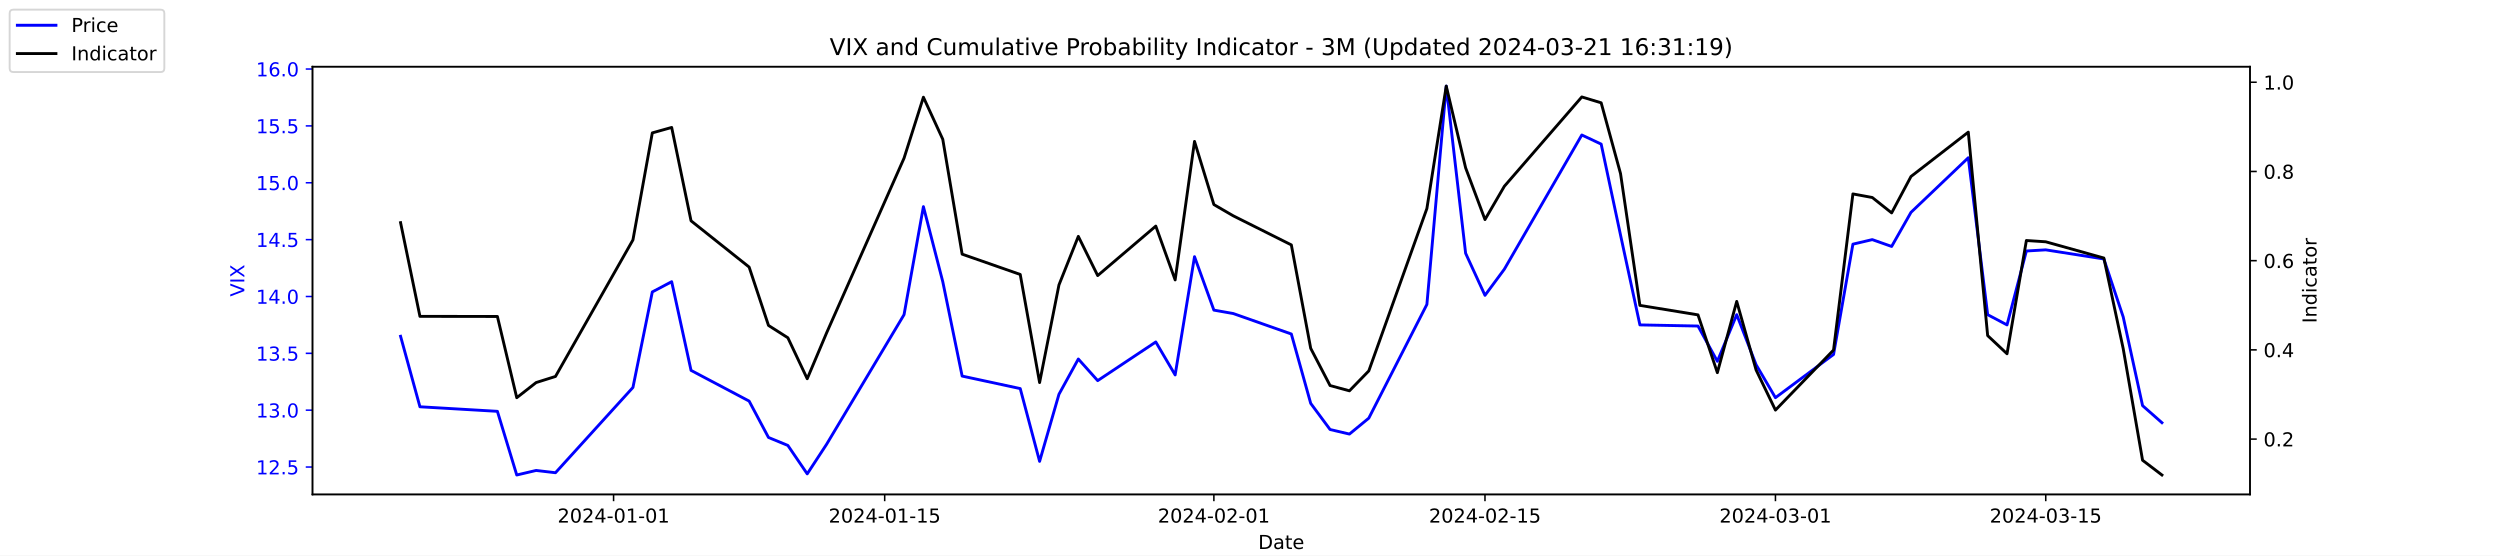
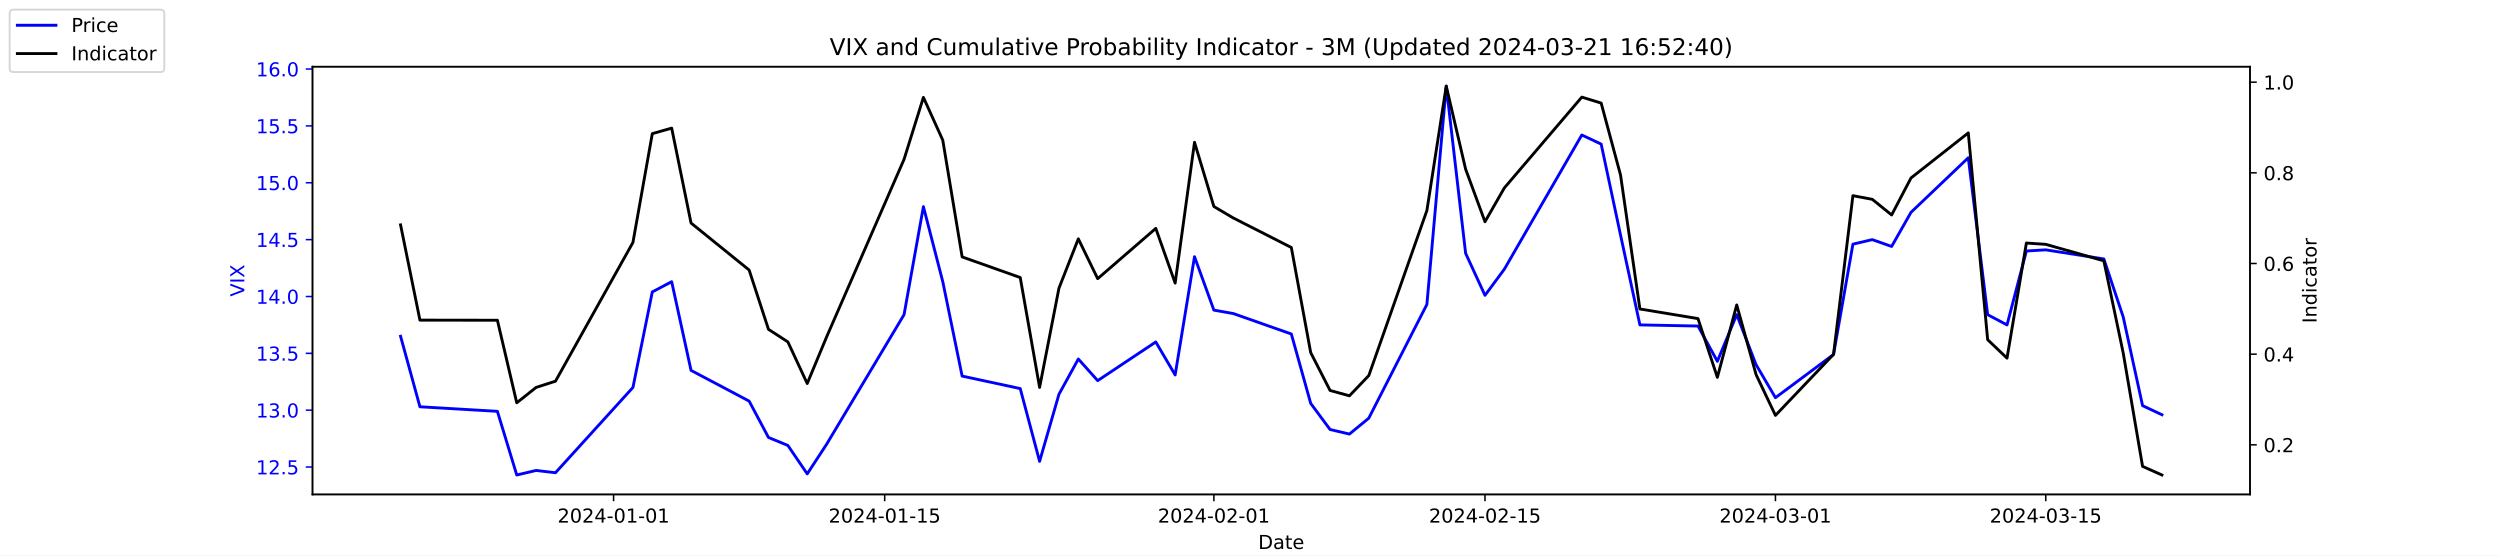
<svg xmlns="http://www.w3.org/2000/svg" xmlns:xlink="http://www.w3.org/1999/xlink" width="1296pt" height="288pt" viewBox="0 0 1296 288" version="1.1">
  <defs>
    <style type="text/css">*{stroke-linejoin: round; stroke-linecap: butt}</style>
  </defs>
  <g id="figure_1">
    <g id="patch_1">
      <path d="M 0 288  L 1296 288  L 1296 0  L 0 0  z " style="fill: #ffffff" />
    </g>
    <g id="axes_1">
      <g id="patch_2">
        <path d="M 162 256.32  L 1166.4 256.32  L 1166.4 34.56  L 162 34.56  z " style="fill: #ffffff" />
      </g>
      <g id="matplotlib.axis_1">
        <g id="xtick_1">
          <g id="line2d_1">
            <defs>
-               <path id="mbb0722abc1" d="M 0 0  L 0 3.5  " style="stroke: #000000; stroke-width: 0.8" />
+               <path id="m3b3e4a42e8" d="M 0 0  L 0 3.5  " style="stroke: #000000; stroke-width: 0.8" />
            </defs>
            <g>
-               <use xlink:href="#mbb0722abc1" x="318.079" y="256.32" style="stroke: #000000; stroke-width: 0.8" />
+               <use xlink:href="#m3b3e4a42e8" x="318.079" y="256.32" style="stroke: #000000; stroke-width: 0.8" />
            </g>
          </g>
          <g id="text_1">
            <g transform="translate(289.0209 270.9184) scale(0.1 -0.1)">
              <defs>
                <path id="DejaVuSans-32" d="M 1228 531  L 3431 531  L 3431 0  L 469 0  L 469 531  Q 828 903 1448 1529  Q 2069 2156 2228 2338  Q 2531 2678 2651 2914  Q 2772 3150 2772 3378  Q 2772 3750 2511 3984  Q 2250 4219 1831 4219  Q 1534 4219 1204 4116  Q 875 4013 500 3803  L 500 4441  Q 881 4594 1212 4672  Q 1544 4750 1819 4750  Q 2544 4750 2975 4387  Q 3406 4025 3406 3419  Q 3406 3131 3298 2873  Q 3191 2616 2906 2266  Q 2828 2175 2409 1742  Q 1991 1309 1228 531  z " transform="scale(0.015625)" />
                <path id="DejaVuSans-30" d="M 2034 4250  Q 1547 4250 1301 3770  Q 1056 3291 1056 2328  Q 1056 1369 1301 889  Q 1547 409 2034 409  Q 2525 409 2770 889  Q 3016 1369 3016 2328  Q 3016 3291 2770 3770  Q 2525 4250 2034 4250  z M 2034 4750  Q 2819 4750 3233 4129  Q 3647 3509 3647 2328  Q 3647 1150 3233 529  Q 2819 -91 2034 -91  Q 1250 -91 836 529  Q 422 1150 422 2328  Q 422 3509 836 4129  Q 1250 4750 2034 4750  z " transform="scale(0.015625)" />
                <path id="DejaVuSans-34" d="M 2419 4116  L 825 1625  L 2419 1625  L 2419 4116  z M 2253 4666  L 3047 4666  L 3047 1625  L 3713 1625  L 3713 1100  L 3047 1100  L 3047 0  L 2419 0  L 2419 1100  L 313 1100  L 313 1709  L 2253 4666  z " transform="scale(0.015625)" />
                <path id="DejaVuSans-2d" d="M 313 2009  L 1997 2009  L 1997 1497  L 313 1497  L 313 2009  z " transform="scale(0.015625)" />
                <path id="DejaVuSans-31" d="M 794 531  L 1825 531  L 1825 4091  L 703 3866  L 703 4441  L 1819 4666  L 2450 4666  L 2450 531  L 3481 531  L 3481 0  L 794 0  L 794 531  z " transform="scale(0.015625)" />
              </defs>
              <use xlink:href="#DejaVuSans-32" />
              <use xlink:href="#DejaVuSans-30" x="63.623" />
              <use xlink:href="#DejaVuSans-32" x="127.246" />
              <use xlink:href="#DejaVuSans-34" x="190.869" />
              <use xlink:href="#DejaVuSans-2d" x="254.492" />
              <use xlink:href="#DejaVuSans-30" x="290.576" />
              <use xlink:href="#DejaVuSans-31" x="354.199" />
              <use xlink:href="#DejaVuSans-2d" x="417.822" />
              <use xlink:href="#DejaVuSans-30" x="453.906" />
              <use xlink:href="#DejaVuSans-31" x="517.529" />
            </g>
          </g>
        </g>
        <g id="xtick_2">
          <g id="line2d_2">
            <g>
-               <use xlink:href="#mbb0722abc1" x="458.619" y="256.32" style="stroke: #000000; stroke-width: 0.8" />
+               <use xlink:href="#m3b3e4a42e8" x="458.619" y="256.32" style="stroke: #000000; stroke-width: 0.8" />
            </g>
          </g>
          <g id="text_2">
            <g transform="translate(429.5608 270.9184) scale(0.1 -0.1)">
              <defs>
                <path id="DejaVuSans-35" d="M 691 4666  L 3169 4666  L 3169 4134  L 1269 4134  L 1269 2991  Q 1406 3038 1543 3061  Q 1681 3084 1819 3084  Q 2600 3084 3056 2656  Q 3513 2228 3513 1497  Q 3513 744 3044 326  Q 2575 -91 1722 -91  Q 1428 -91 1123 -41  Q 819 9 494 109  L 494 744  Q 775 591 1075 516  Q 1375 441 1709 441  Q 2250 441 2565 725  Q 2881 1009 2881 1497  Q 2881 1984 2565 2268  Q 2250 2553 1709 2553  Q 1456 2553 1204 2497  Q 953 2441 691 2322  L 691 4666  z " transform="scale(0.015625)" />
              </defs>
              <use xlink:href="#DejaVuSans-32" />
              <use xlink:href="#DejaVuSans-30" x="63.623" />
              <use xlink:href="#DejaVuSans-32" x="127.246" />
              <use xlink:href="#DejaVuSans-34" x="190.869" />
              <use xlink:href="#DejaVuSans-2d" x="254.492" />
              <use xlink:href="#DejaVuSans-30" x="290.576" />
              <use xlink:href="#DejaVuSans-31" x="354.199" />
              <use xlink:href="#DejaVuSans-2d" x="417.822" />
              <use xlink:href="#DejaVuSans-31" x="453.906" />
              <use xlink:href="#DejaVuSans-35" x="517.529" />
            </g>
          </g>
        </g>
        <g id="xtick_3">
          <g id="line2d_3">
            <g>
-               <use xlink:href="#mbb0722abc1" x="629.274" y="256.32" style="stroke: #000000; stroke-width: 0.8" />
+               <use xlink:href="#m3b3e4a42e8" x="629.274" y="256.32" style="stroke: #000000; stroke-width: 0.8" />
            </g>
          </g>
          <g id="text_3">
            <g transform="translate(600.2164 270.9184) scale(0.1 -0.1)">
              <use xlink:href="#DejaVuSans-32" />
              <use xlink:href="#DejaVuSans-30" x="63.623" />
              <use xlink:href="#DejaVuSans-32" x="127.246" />
              <use xlink:href="#DejaVuSans-34" x="190.869" />
              <use xlink:href="#DejaVuSans-2d" x="254.492" />
              <use xlink:href="#DejaVuSans-30" x="290.576" />
              <use xlink:href="#DejaVuSans-32" x="354.199" />
              <use xlink:href="#DejaVuSans-2d" x="417.822" />
              <use xlink:href="#DejaVuSans-30" x="453.906" />
              <use xlink:href="#DejaVuSans-31" x="517.529" />
            </g>
          </g>
        </g>
        <g id="xtick_4">
          <g id="line2d_4">
            <g>
-               <use xlink:href="#mbb0722abc1" x="769.814" y="256.32" style="stroke: #000000; stroke-width: 0.8" />
+               <use xlink:href="#m3b3e4a42e8" x="769.814" y="256.32" style="stroke: #000000; stroke-width: 0.8" />
            </g>
          </g>
          <g id="text_4">
            <g transform="translate(740.7562 270.9184) scale(0.1 -0.1)">
              <use xlink:href="#DejaVuSans-32" />
              <use xlink:href="#DejaVuSans-30" x="63.623" />
              <use xlink:href="#DejaVuSans-32" x="127.246" />
              <use xlink:href="#DejaVuSans-34" x="190.869" />
              <use xlink:href="#DejaVuSans-2d" x="254.492" />
              <use xlink:href="#DejaVuSans-30" x="290.576" />
              <use xlink:href="#DejaVuSans-32" x="354.199" />
              <use xlink:href="#DejaVuSans-2d" x="417.822" />
              <use xlink:href="#DejaVuSans-31" x="453.906" />
              <use xlink:href="#DejaVuSans-35" x="517.529" />
            </g>
          </g>
        </g>
        <g id="xtick_5">
          <g id="line2d_5">
            <g>
-               <use xlink:href="#mbb0722abc1" x="920.392" y="256.32" style="stroke: #000000; stroke-width: 0.8" />
+               <use xlink:href="#m3b3e4a42e8" x="920.392" y="256.32" style="stroke: #000000; stroke-width: 0.8" />
            </g>
          </g>
          <g id="text_5">
            <g transform="translate(891.3347 270.9184) scale(0.1 -0.1)">
              <defs>
                <path id="DejaVuSans-33" d="M 2597 2516  Q 3050 2419 3304 2112  Q 3559 1806 3559 1356  Q 3559 666 3084 287  Q 2609 -91 1734 -91  Q 1441 -91 1130 -33  Q 819 25 488 141  L 488 750  Q 750 597 1062 519  Q 1375 441 1716 441  Q 2309 441 2620 675  Q 2931 909 2931 1356  Q 2931 1769 2642 2001  Q 2353 2234 1838 2234  L 1294 2234  L 1294 2753  L 1863 2753  Q 2328 2753 2575 2939  Q 2822 3125 2822 3475  Q 2822 3834 2567 4026  Q 2313 4219 1838 4219  Q 1578 4219 1281 4162  Q 984 4106 628 3988  L 628 4550  Q 988 4650 1302 4700  Q 1616 4750 1894 4750  Q 2613 4750 3031 4423  Q 3450 4097 3450 3541  Q 3450 3153 3228 2886  Q 3006 2619 2597 2516  z " transform="scale(0.015625)" />
              </defs>
              <use xlink:href="#DejaVuSans-32" />
              <use xlink:href="#DejaVuSans-30" x="63.623" />
              <use xlink:href="#DejaVuSans-32" x="127.246" />
              <use xlink:href="#DejaVuSans-34" x="190.869" />
              <use xlink:href="#DejaVuSans-2d" x="254.492" />
              <use xlink:href="#DejaVuSans-30" x="290.576" />
              <use xlink:href="#DejaVuSans-33" x="354.199" />
              <use xlink:href="#DejaVuSans-2d" x="417.822" />
              <use xlink:href="#DejaVuSans-30" x="453.906" />
              <use xlink:href="#DejaVuSans-31" x="517.529" />
            </g>
          </g>
        </g>
        <g id="xtick_6">
          <g id="line2d_6">
            <g>
-               <use xlink:href="#mbb0722abc1" x="1060.514" y="256.32" style="stroke: #000000; stroke-width: 0.8" />
+               <use xlink:href="#m3b3e4a42e8" x="1060.514" y="256.32" style="stroke: #000000; stroke-width: 0.8" />
            </g>
          </g>
          <g id="text_6">
            <g transform="translate(1031.456 270.9184) scale(0.1 -0.1)">
              <use xlink:href="#DejaVuSans-32" />
              <use xlink:href="#DejaVuSans-30" x="63.623" />
              <use xlink:href="#DejaVuSans-32" x="127.246" />
              <use xlink:href="#DejaVuSans-34" x="190.869" />
              <use xlink:href="#DejaVuSans-2d" x="254.492" />
              <use xlink:href="#DejaVuSans-30" x="290.576" />
              <use xlink:href="#DejaVuSans-33" x="354.199" />
              <use xlink:href="#DejaVuSans-2d" x="417.822" />
              <use xlink:href="#DejaVuSans-31" x="453.906" />
              <use xlink:href="#DejaVuSans-35" x="517.529" />
            </g>
          </g>
        </g>
        <g id="text_7">
          <g transform="translate(652.2492 284.5966) scale(0.1 -0.1)">
            <defs>
              <path id="DejaVuSans-44" d="M 1259 4147  L 1259 519  L 2022 519  Q 2988 519 3436 956  Q 3884 1394 3884 2338  Q 3884 3275 3436 3711  Q 2988 4147 2022 4147  L 1259 4147  z M 628 4666  L 1925 4666  Q 3281 4666 3915 4102  Q 4550 3538 4550 2338  Q 4550 1131 3912 565  Q 3275 0 1925 0  L 628 0  L 628 4666  z " transform="scale(0.015625)" />
              <path id="DejaVuSans-61" d="M 2194 1759  Q 1497 1759 1228 1600  Q 959 1441 959 1056  Q 959 750 1161 570  Q 1363 391 1709 391  Q 2188 391 2477 730  Q 2766 1069 2766 1631  L 2766 1759  L 2194 1759  z M 3341 1997  L 3341 0  L 2766 0  L 2766 531  Q 2569 213 2275 61  Q 1981 -91 1556 -91  Q 1019 -91 701 211  Q 384 513 384 1019  Q 384 1609 779 1909  Q 1175 2209 1959 2209  L 2766 2209  L 2766 2266  Q 2766 2663 2505 2880  Q 2244 3097 1772 3097  Q 1472 3097 1187 3025  Q 903 2953 641 2809  L 641 3341  Q 956 3463 1253 3523  Q 1550 3584 1831 3584  Q 2591 3584 2966 3190  Q 3341 2797 3341 1997  z " transform="scale(0.015625)" />
              <path id="DejaVuSans-74" d="M 1172 4494  L 1172 3500  L 2356 3500  L 2356 3053  L 1172 3053  L 1172 1153  Q 1172 725 1289 603  Q 1406 481 1766 481  L 2356 481  L 2356 0  L 1766 0  Q 1100 0 847 248  Q 594 497 594 1153  L 594 3053  L 172 3053  L 172 3500  L 594 3500  L 594 4494  L 1172 4494  z " transform="scale(0.015625)" />
              <path id="DejaVuSans-65" d="M 3597 1894  L 3597 1613  L 953 1613  Q 991 1019 1311 708  Q 1631 397 2203 397  Q 2534 397 2845 478  Q 3156 559 3463 722  L 3463 178  Q 3153 47 2828 -22  Q 2503 -91 2169 -91  Q 1331 -91 842 396  Q 353 884 353 1716  Q 353 2575 817 3079  Q 1281 3584 2069 3584  Q 2775 3584 3186 3129  Q 3597 2675 3597 1894  z M 3022 2063  Q 3016 2534 2758 2815  Q 2500 3097 2075 3097  Q 1594 3097 1305 2825  Q 1016 2553 972 2059  L 3022 2063  z " transform="scale(0.015625)" />
            </defs>
            <use xlink:href="#DejaVuSans-44" />
            <use xlink:href="#DejaVuSans-61" x="77.002" />
            <use xlink:href="#DejaVuSans-74" x="138.281" />
            <use xlink:href="#DejaVuSans-65" x="177.49" />
          </g>
        </g>
      </g>
      <g id="matplotlib.axis_2">
        <g id="ytick_1">
          <g id="line2d_7">
            <defs>
-               <path id="m24c7645949" d="M 0 0  L -3.5 0  " style="stroke: #0000ff; stroke-width: 0.8" />
+               <path id="m240616288a" d="M 0 0  L -3.5 0  " style="stroke: #0000ff; stroke-width: 0.8" />
            </defs>
            <g>
-               <use xlink:href="#m24c7645949" x="162" y="242.114" style="fill: #0000ff; stroke: #0000ff; stroke-width: 0.8" />
+               <use xlink:href="#m240616288a" x="162" y="242.114" style="fill: #0000ff; stroke: #0000ff; stroke-width: 0.8" />
            </g>
          </g>
          <g id="text_8">
            <g style="fill: #0000ff" transform="translate(132.7344 245.9129) scale(0.1 -0.1)">
              <defs>
                <path id="DejaVuSans-2e" d="M 684 794  L 1344 794  L 1344 0  L 684 0  L 684 794  z " transform="scale(0.015625)" />
              </defs>
              <use xlink:href="#DejaVuSans-31" />
              <use xlink:href="#DejaVuSans-32" x="63.623" />
              <use xlink:href="#DejaVuSans-2e" x="127.246" />
              <use xlink:href="#DejaVuSans-35" x="159.033" />
            </g>
          </g>
        </g>
        <g id="ytick_2">
          <g id="line2d_8">
            <g>
-               <use xlink:href="#m24c7645949" x="162" y="212.64" style="fill: #0000ff; stroke: #0000ff; stroke-width: 0.8" />
+               <use xlink:href="#m240616288a" x="162" y="212.64" style="fill: #0000ff; stroke: #0000ff; stroke-width: 0.8" />
            </g>
          </g>
          <g id="text_9">
            <g style="fill: #0000ff" transform="translate(132.7344 216.4392) scale(0.1 -0.1)">
              <use xlink:href="#DejaVuSans-31" />
              <use xlink:href="#DejaVuSans-33" x="63.623" />
              <use xlink:href="#DejaVuSans-2e" x="127.246" />
              <use xlink:href="#DejaVuSans-30" x="159.033" />
            </g>
          </g>
        </g>
        <g id="ytick_3">
          <g id="line2d_9">
            <g>
-               <use xlink:href="#m24c7645949" x="162" y="183.166" style="fill: #0000ff; stroke: #0000ff; stroke-width: 0.8" />
+               <use xlink:href="#m240616288a" x="162" y="183.166" style="fill: #0000ff; stroke: #0000ff; stroke-width: 0.8" />
            </g>
          </g>
          <g id="text_10">
            <g style="fill: #0000ff" transform="translate(132.7344 186.9656) scale(0.1 -0.1)">
              <use xlink:href="#DejaVuSans-31" />
              <use xlink:href="#DejaVuSans-33" x="63.623" />
              <use xlink:href="#DejaVuSans-2e" x="127.246" />
              <use xlink:href="#DejaVuSans-35" x="159.033" />
            </g>
          </g>
        </g>
        <g id="ytick_4">
          <g id="line2d_10">
            <g>
-               <use xlink:href="#m24c7645949" x="162" y="153.693" style="fill: #0000ff; stroke: #0000ff; stroke-width: 0.8" />
+               <use xlink:href="#m240616288a" x="162" y="153.693" style="fill: #0000ff; stroke: #0000ff; stroke-width: 0.8" />
            </g>
          </g>
          <g id="text_11">
            <g style="fill: #0000ff" transform="translate(132.7344 157.4919) scale(0.1 -0.1)">
              <use xlink:href="#DejaVuSans-31" />
              <use xlink:href="#DejaVuSans-34" x="63.623" />
              <use xlink:href="#DejaVuSans-2e" x="127.246" />
              <use xlink:href="#DejaVuSans-30" x="159.033" />
            </g>
          </g>
        </g>
        <g id="ytick_5">
          <g id="line2d_11">
            <g>
-               <use xlink:href="#m24c7645949" x="162" y="124.219" style="fill: #0000ff; stroke: #0000ff; stroke-width: 0.8" />
+               <use xlink:href="#m240616288a" x="162" y="124.219" style="fill: #0000ff; stroke: #0000ff; stroke-width: 0.8" />
            </g>
          </g>
          <g id="text_12">
            <g style="fill: #0000ff" transform="translate(132.7344 128.0182) scale(0.1 -0.1)">
              <use xlink:href="#DejaVuSans-31" />
              <use xlink:href="#DejaVuSans-34" x="63.623" />
              <use xlink:href="#DejaVuSans-2e" x="127.246" />
              <use xlink:href="#DejaVuSans-35" x="159.033" />
            </g>
          </g>
        </g>
        <g id="ytick_6">
          <g id="line2d_12">
            <g>
-               <use xlink:href="#m24c7645949" x="162" y="94.745" style="fill: #0000ff; stroke: #0000ff; stroke-width: 0.8" />
+               <use xlink:href="#m240616288a" x="162" y="94.745" style="fill: #0000ff; stroke: #0000ff; stroke-width: 0.8" />
            </g>
          </g>
          <g id="text_13">
            <g style="fill: #0000ff" transform="translate(132.7344 98.5445) scale(0.1 -0.1)">
              <use xlink:href="#DejaVuSans-31" />
              <use xlink:href="#DejaVuSans-35" x="63.623" />
              <use xlink:href="#DejaVuSans-2e" x="127.246" />
              <use xlink:href="#DejaVuSans-30" x="159.033" />
            </g>
          </g>
        </g>
        <g id="ytick_7">
          <g id="line2d_13">
            <g>
-               <use xlink:href="#m24c7645949" x="162" y="65.272" style="fill: #0000ff; stroke: #0000ff; stroke-width: 0.8" />
+               <use xlink:href="#m240616288a" x="162" y="65.272" style="fill: #0000ff; stroke: #0000ff; stroke-width: 0.8" />
            </g>
          </g>
          <g id="text_14">
            <g style="fill: #0000ff" transform="translate(132.7344 69.07082) scale(0.1 -0.1)">
              <use xlink:href="#DejaVuSans-31" />
              <use xlink:href="#DejaVuSans-35" x="63.623" />
              <use xlink:href="#DejaVuSans-2e" x="127.246" />
              <use xlink:href="#DejaVuSans-35" x="159.033" />
            </g>
          </g>
        </g>
        <g id="ytick_8">
          <g id="line2d_14">
            <g>
-               <use xlink:href="#m24c7645949" x="162" y="35.798" style="fill: #0000ff; stroke: #0000ff; stroke-width: 0.8" />
+               <use xlink:href="#m240616288a" x="162" y="35.798" style="fill: #0000ff; stroke: #0000ff; stroke-width: 0.8" />
            </g>
          </g>
          <g id="text_15">
            <g style="fill: #0000ff" transform="translate(132.7344 39.59714) scale(0.1 -0.1)">
              <defs>
                <path id="DejaVuSans-36" d="M 2113 2584  Q 1688 2584 1439 2293  Q 1191 2003 1191 1497  Q 1191 994 1439 701  Q 1688 409 2113 409  Q 2538 409 2786 701  Q 3034 994 3034 1497  Q 3034 2003 2786 2293  Q 2538 2584 2113 2584  z M 3366 4563  L 3366 3988  Q 3128 4100 2886 4159  Q 2644 4219 2406 4219  Q 1781 4219 1451 3797  Q 1122 3375 1075 2522  Q 1259 2794 1537 2939  Q 1816 3084 2150 3084  Q 2853 3084 3261 2657  Q 3669 2231 3669 1497  Q 3669 778 3244 343  Q 2819 -91 2113 -91  Q 1303 -91 875 529  Q 447 1150 447 2328  Q 447 3434 972 4092  Q 1497 4750 2381 4750  Q 2619 4750 2861 4703  Q 3103 4656 3366 4563  z " transform="scale(0.015625)" />
              </defs>
              <use xlink:href="#DejaVuSans-31" />
              <use xlink:href="#DejaVuSans-36" x="63.623" />
              <use xlink:href="#DejaVuSans-2e" x="127.246" />
              <use xlink:href="#DejaVuSans-30" x="159.033" />
            </g>
          </g>
        </g>
        <g id="text_16">
          <g style="fill: #0000ff" transform="translate(126.6547 153.7603) rotate(-90) scale(0.1 -0.1)">
            <defs>
              <path id="DejaVuSans-56" d="M 1831 0  L 50 4666  L 709 4666  L 2188 738  L 3669 4666  L 4325 4666  L 2547 0  L 1831 0  z " transform="scale(0.015625)" />
              <path id="DejaVuSans-49" d="M 628 4666  L 1259 4666  L 1259 0  L 628 0  L 628 4666  z " transform="scale(0.015625)" />
              <path id="DejaVuSans-58" d="M 403 4666  L 1081 4666  L 2241 2931  L 3406 4666  L 4084 4666  L 2584 2425  L 4184 0  L 3506 0  L 2194 1984  L 872 0  L 191 0  L 1856 2491  L 403 4666  z " transform="scale(0.015625)" />
            </defs>
            <use xlink:href="#DejaVuSans-56" />
            <use xlink:href="#DejaVuSans-49" x="68.408" />
            <use xlink:href="#DejaVuSans-58" x="97.9" />
          </g>
        </g>
      </g>
      <g id="line2d_15">
-         <path d="M 207.655 174.324  L 217.693 210.872  L 257.847 213.23  L 267.886 246.24  L 277.924 243.882  L 287.963 245.061  L 328.117 200.851  L 338.156 151.335  L 348.194 146.029  L 358.233 192.008  L 388.349 207.924  L 398.387 226.787  L 408.426 230.914  L 418.464 245.651  L 428.503 230.324  L 468.657 163.124  L 478.696 107.124  L 488.734 146.029  L 498.773 194.956  L 528.889 201.44  L 538.927 239.166  L 548.966 204.387  L 559.004 186.114  L 569.043 197.314  L 599.158 177.272  L 609.197 194.366  L 619.236 133.061  L 629.274 160.766  L 639.313 162.535  L 669.428 173.145  L 679.467 209.103  L 689.506 222.661  L 699.544 225.019  L 709.583 216.766  L 739.698 157.819  L 749.737 44.64  L 759.775 131.293  L 769.814 153.103  L 779.853 139.545  L 820.007 69.987  L 830.045 74.703  L 840.084 121.861  L 850.123 168.429  L 880.238 169.019  L 890.277 187.293  L 900.315 163.124  L 910.354 189.061  L 920.392 206.156  L 950.508 183.756  L 960.547 126.577  L 970.585 124.219  L 980.624 127.756  L 990.662 110.072  L 1020.36 81.777  L 1030.398 163.124  L 1040.437 168.429  L 1050.476 130.114  L 1060.514 129.524  L 1090.63 134.24  L 1100.668 164.303  L 1110.707 210.282  L 1120.745 219.124  " clip-path="url(#pd02dfb7455)" style="fill: none; stroke: #0000ff; stroke-width: 1.5; stroke-linecap: square" />
+         <path d="M 207.655 174.324  L 217.693 210.872  L 257.847 213.23  L 267.886 246.24  L 277.924 243.882  L 287.963 245.061  L 328.117 200.851  L 338.156 151.335  L 348.194 146.029  L 358.233 192.008  L 388.349 207.924  L 398.387 226.787  L 408.426 230.914  L 418.464 245.651  L 428.503 230.324  L 468.657 163.124  L 478.696 107.124  L 488.734 146.029  L 498.773 194.956  L 528.889 201.44  L 538.927 239.166  L 548.966 204.387  L 559.004 186.114  L 569.043 197.314  L 599.158 177.272  L 609.197 194.366  L 619.236 133.061  L 629.274 160.766  L 639.313 162.535  L 669.428 173.145  L 679.467 209.103  L 689.506 222.661  L 699.544 225.019  L 709.583 216.766  L 739.698 157.819  L 749.737 44.64  L 759.775 131.293  L 769.814 153.103  L 779.853 139.545  L 820.007 69.987  L 830.045 74.703  L 840.084 121.861  L 850.123 168.429  L 880.238 169.019  L 890.277 187.293  L 900.315 163.124  L 910.354 189.061  L 920.392 206.156  L 950.508 183.756  L 960.547 126.577  L 970.585 124.219  L 980.624 127.756  L 990.662 110.072  L 1020.36 81.777  L 1030.398 163.124  L 1040.437 168.429  L 1050.476 130.114  L 1060.514 129.524  L 1090.63 134.24  L 1100.668 164.303  L 1110.707 210.282  L 1120.745 214.998  " clip-path="url(#p350b3b84ff)" style="fill: none; stroke: #0000ff; stroke-width: 1.5; stroke-linecap: square" />
      </g>
      <g id="patch_3">
        <path d="M 162 256.32  L 162 34.56  " style="fill: none; stroke: #000000; stroke-width: 0.8; stroke-linejoin: miter; stroke-linecap: square" />
      </g>
      <g id="patch_4">
        <path d="M 1166.4 256.32  L 1166.4 34.56  " style="fill: none; stroke: #000000; stroke-width: 0.8; stroke-linejoin: miter; stroke-linecap: square" />
      </g>
      <g id="patch_5">
        <path d="M 162 256.32  L 1166.4 256.32  " style="fill: none; stroke: #000000; stroke-width: 0.8; stroke-linejoin: miter; stroke-linecap: square" />
      </g>
      <g id="patch_6">
        <path d="M 162 34.56  L 1166.4 34.56  " style="fill: none; stroke: #000000; stroke-width: 0.8; stroke-linejoin: miter; stroke-linecap: square" />
      </g>
    </g>
    <g id="axes_2">
      <g id="matplotlib.axis_3">
        <g id="ytick_9">
          <g id="line2d_16">
            <defs>
-               <path id="m24c58085f6" d="M 0 0  L 3.5 0  " style="stroke: #000000; stroke-width: 0.8" />
+               <path id="m2fce6ecc88" d="M 0 0  L 3.5 0  " style="stroke: #000000; stroke-width: 0.8" />
            </defs>
            <g>
-               <use xlink:href="#m24c58085f6" x="1166.4" y="227.618" style="stroke: #000000; stroke-width: 0.8" />
+               <use xlink:href="#m2fce6ecc88" x="1166.4" y="230.612" style="stroke: #000000; stroke-width: 0.8" />
            </g>
          </g>
          <g id="text_17">
-             <g transform="translate(1173.4 231.4176) scale(0.1 -0.1)">
+             <g transform="translate(1173.4 234.4112) scale(0.1 -0.1)">
              <use xlink:href="#DejaVuSans-30" />
              <use xlink:href="#DejaVuSans-2e" x="63.623" />
              <use xlink:href="#DejaVuSans-32" x="95.41" />
            </g>
          </g>
        </g>
        <g id="ytick_10">
          <g id="line2d_17">
            <g>
-               <use xlink:href="#m24c58085f6" x="1166.4" y="181.374" style="stroke: #000000; stroke-width: 0.8" />
+               <use xlink:href="#m2fce6ecc88" x="1166.4" y="183.611" style="stroke: #000000; stroke-width: 0.8" />
            </g>
          </g>
          <g id="text_18">
-             <g transform="translate(1173.4 185.173) scale(0.1 -0.1)">
+             <g transform="translate(1173.4 187.41) scale(0.1 -0.1)">
              <use xlink:href="#DejaVuSans-30" />
              <use xlink:href="#DejaVuSans-2e" x="63.623" />
              <use xlink:href="#DejaVuSans-34" x="95.41" />
            </g>
          </g>
        </g>
        <g id="ytick_11">
          <g id="line2d_18">
            <g>
-               <use xlink:href="#m24c58085f6" x="1166.4" y="135.129" style="stroke: #000000; stroke-width: 0.8" />
+               <use xlink:href="#m2fce6ecc88" x="1166.4" y="136.61" style="stroke: #000000; stroke-width: 0.8" />
            </g>
          </g>
          <g id="text_19">
-             <g transform="translate(1173.4 138.9285) scale(0.1 -0.1)">
+             <g transform="translate(1173.4 140.4089) scale(0.1 -0.1)">
              <use xlink:href="#DejaVuSans-30" />
              <use xlink:href="#DejaVuSans-2e" x="63.623" />
              <use xlink:href="#DejaVuSans-36" x="95.41" />
            </g>
          </g>
        </g>
        <g id="ytick_12">
          <g id="line2d_19">
            <g>
-               <use xlink:href="#m24c58085f6" x="1166.4" y="88.885" style="stroke: #000000; stroke-width: 0.8" />
+               <use xlink:href="#m2fce6ecc88" x="1166.4" y="89.609" style="stroke: #000000; stroke-width: 0.8" />
            </g>
          </g>
          <g id="text_20">
-             <g transform="translate(1173.4 92.68391) scale(0.1 -0.1)">
+             <g transform="translate(1173.4 93.40777) scale(0.1 -0.1)">
              <defs>
                <path id="DejaVuSans-38" d="M 2034 2216  Q 1584 2216 1326 1975  Q 1069 1734 1069 1313  Q 1069 891 1326 650  Q 1584 409 2034 409  Q 2484 409 2743 651  Q 3003 894 3003 1313  Q 3003 1734 2745 1975  Q 2488 2216 2034 2216  z M 1403 2484  Q 997 2584 770 2862  Q 544 3141 544 3541  Q 544 4100 942 4425  Q 1341 4750 2034 4750  Q 2731 4750 3128 4425  Q 3525 4100 3525 3541  Q 3525 3141 3298 2862  Q 3072 2584 2669 2484  Q 3125 2378 3379 2068  Q 3634 1759 3634 1313  Q 3634 634 3220 271  Q 2806 -91 2034 -91  Q 1263 -91 848 271  Q 434 634 434 1313  Q 434 1759 690 2068  Q 947 2378 1403 2484  z M 1172 3481  Q 1172 3119 1398 2916  Q 1625 2713 2034 2713  Q 2441 2713 2670 2916  Q 2900 3119 2900 3481  Q 2900 3844 2670 4047  Q 2441 4250 2034 4250  Q 1625 4250 1398 4047  Q 1172 3844 1172 3481  z " transform="scale(0.015625)" />
              </defs>
              <use xlink:href="#DejaVuSans-30" />
              <use xlink:href="#DejaVuSans-2e" x="63.623" />
              <use xlink:href="#DejaVuSans-38" x="95.41" />
            </g>
          </g>
        </g>
        <g id="ytick_13">
          <g id="line2d_20">
            <g>
-               <use xlink:href="#m24c58085f6" x="1166.4" y="42.64" style="stroke: #000000; stroke-width: 0.8" />
+               <use xlink:href="#m2fce6ecc88" x="1166.4" y="42.607" style="stroke: #000000; stroke-width: 0.8" />
            </g>
          </g>
          <g id="text_21">
-             <g transform="translate(1173.4 46.43935) scale(0.1 -0.1)">
+             <g transform="translate(1173.4 46.40664) scale(0.1 -0.1)">
              <use xlink:href="#DejaVuSans-31" />
              <use xlink:href="#DejaVuSans-2e" x="63.623" />
              <use xlink:href="#DejaVuSans-30" x="95.41" />
            </g>
          </g>
        </g>
        <g id="text_22">
          <g transform="translate(1200.902 167.5353) rotate(-90) scale(0.1 -0.1)">
            <defs>
              <path id="DejaVuSans-6e" d="M 3513 2113  L 3513 0  L 2938 0  L 2938 2094  Q 2938 2591 2744 2837  Q 2550 3084 2163 3084  Q 1697 3084 1428 2787  Q 1159 2491 1159 1978  L 1159 0  L 581 0  L 581 3500  L 1159 3500  L 1159 2956  Q 1366 3272 1645 3428  Q 1925 3584 2291 3584  Q 2894 3584 3203 3211  Q 3513 2838 3513 2113  z " transform="scale(0.015625)" />
              <path id="DejaVuSans-64" d="M 2906 2969  L 2906 4863  L 3481 4863  L 3481 0  L 2906 0  L 2906 525  Q 2725 213 2448 61  Q 2172 -91 1784 -91  Q 1150 -91 751 415  Q 353 922 353 1747  Q 353 2572 751 3078  Q 1150 3584 1784 3584  Q 2172 3584 2448 3432  Q 2725 3281 2906 2969  z M 947 1747  Q 947 1113 1208 752  Q 1469 391 1925 391  Q 2381 391 2643 752  Q 2906 1113 2906 1747  Q 2906 2381 2643 2742  Q 2381 3103 1925 3103  Q 1469 3103 1208 2742  Q 947 2381 947 1747  z " transform="scale(0.015625)" />
              <path id="DejaVuSans-69" d="M 603 3500  L 1178 3500  L 1178 0  L 603 0  L 603 3500  z M 603 4863  L 1178 4863  L 1178 4134  L 603 4134  L 603 4863  z " transform="scale(0.015625)" />
              <path id="DejaVuSans-63" d="M 3122 3366  L 3122 2828  Q 2878 2963 2633 3030  Q 2388 3097 2138 3097  Q 1578 3097 1268 2742  Q 959 2388 959 1747  Q 959 1106 1268 751  Q 1578 397 2138 397  Q 2388 397 2633 464  Q 2878 531 3122 666  L 3122 134  Q 2881 22 2623 -34  Q 2366 -91 2075 -91  Q 1284 -91 818 406  Q 353 903 353 1747  Q 353 2603 823 3093  Q 1294 3584 2113 3584  Q 2378 3584 2631 3529  Q 2884 3475 3122 3366  z " transform="scale(0.015625)" />
              <path id="DejaVuSans-6f" d="M 1959 3097  Q 1497 3097 1228 2736  Q 959 2375 959 1747  Q 959 1119 1226 758  Q 1494 397 1959 397  Q 2419 397 2687 759  Q 2956 1122 2956 1747  Q 2956 2369 2687 2733  Q 2419 3097 1959 3097  z M 1959 3584  Q 2709 3584 3137 3096  Q 3566 2609 3566 1747  Q 3566 888 3137 398  Q 2709 -91 1959 -91  Q 1206 -91 779 398  Q 353 888 353 1747  Q 353 2609 779 3096  Q 1206 3584 1959 3584  z " transform="scale(0.015625)" />
              <path id="DejaVuSans-72" d="M 2631 2963  Q 2534 3019 2420 3045  Q 2306 3072 2169 3072  Q 1681 3072 1420 2755  Q 1159 2438 1159 1844  L 1159 0  L 581 0  L 581 3500  L 1159 3500  L 1159 2956  Q 1341 3275 1631 3429  Q 1922 3584 2338 3584  Q 2397 3584 2469 3576  Q 2541 3569 2628 3553  L 2631 2963  z " transform="scale(0.015625)" />
            </defs>
            <use xlink:href="#DejaVuSans-49" />
            <use xlink:href="#DejaVuSans-6e" x="29.492" />
            <use xlink:href="#DejaVuSans-64" x="92.871" />
            <use xlink:href="#DejaVuSans-69" x="156.348" />
            <use xlink:href="#DejaVuSans-63" x="184.131" />
            <use xlink:href="#DejaVuSans-61" x="239.111" />
            <use xlink:href="#DejaVuSans-74" x="300.391" />
            <use xlink:href="#DejaVuSans-6f" x="339.6" />
            <use xlink:href="#DejaVuSans-72" x="400.781" />
          </g>
        </g>
      </g>
      <g id="line2d_21">
-         <path d="M 207.655 115.426  L 217.693 163.998  L 257.847 164.06  L 267.886 206.17  L 277.924 198.319  L 287.963 195.151  L 328.117 124.368  L 338.156 68.889  L 348.194 66.07  L 358.233 114.47  L 388.349 138.45  L 398.387 168.714  L 408.426 175.099  L 418.464 196.337  L 428.503 172.583  L 468.657 81.997  L 478.696 50.392  L 488.734 72.216  L 498.773 131.753  L 528.889 142.282  L 538.927 198.319  L 548.966 147.697  L 559.004 122.542  L 569.043 142.857  L 599.158 117.214  L 609.197 145.105  L 619.236 73.309  L 629.274 106.054  L 639.313 111.878  L 669.428 126.96  L 679.467 180.572  L 689.506 199.869  L 699.544 202.603  L 709.583 192.278  L 739.698 108.099  L 749.737 44.64  L 759.775 87.006  L 769.814 113.816  L 779.853 96.562  L 820.007 50.255  L 830.045 53.297  L 840.084 89.99  L 850.123 158.313  L 880.238 163.231  L 890.277 193.194  L 900.315 156.254  L 910.354 191.791  L 920.392 212.588  L 950.508 181.462  L 960.547 100.531  L 970.585 102.385  L 980.624 110.36  L 990.662 91.492  L 1020.36 68.506  L 1030.398 173.979  L 1040.437 183.391  L 1050.476 124.683  L 1060.514 125.344  L 1090.63 133.762  L 1100.668 180.747  L 1110.707 238.596  L 1120.745 246.24  " clip-path="url(#pd02dfb7455)" style="fill: none; stroke: #000000; stroke-width: 1.5; stroke-linecap: square" />
+         <path d="M 207.655 116.584  L 217.693 165.951  L 257.847 166.013  L 267.886 208.812  L 277.924 200.833  L 287.963 197.614  L 328.117 125.672  L 338.156 69.286  L 348.194 66.421  L 358.233 115.613  L 388.349 139.985  L 398.387 170.743  L 408.426 177.233  L 418.464 198.818  L 428.503 174.677  L 468.657 82.608  L 478.696 50.486  L 488.734 72.667  L 498.773 133.178  L 528.889 143.879  L 538.927 200.833  L 548.966 149.383  L 559.004 123.816  L 569.043 144.464  L 599.158 118.401  L 609.197 146.749  L 619.236 73.778  L 629.274 107.058  L 639.313 112.978  L 669.428 128.307  L 679.467 182.795  L 689.506 202.409  L 699.544 205.188  L 709.583 194.694  L 739.698 109.137  L 749.737 44.64  L 759.775 87.699  L 769.814 114.948  L 779.853 97.412  L 820.007 50.347  L 830.045 53.439  L 840.084 90.732  L 850.123 160.173  L 880.238 165.171  L 890.277 195.624  L 900.315 158.08  L 910.354 194.199  L 920.392 215.336  L 950.508 183.7  L 960.547 101.445  L 970.585 103.329  L 980.624 111.435  L 990.662 92.259  L 1020.36 68.896  L 1030.398 176.095  L 1040.437 185.661  L 1050.476 125.993  L 1060.514 126.664  L 1090.63 135.22  L 1100.668 182.974  L 1110.707 241.769  L 1120.745 246.24  " clip-path="url(#p350b3b84ff)" style="fill: none; stroke: #000000; stroke-width: 1.5; stroke-linecap: square" />
      </g>
      <g id="patch_7">
        <path d="M 162 256.32  L 162 34.56  " style="fill: none; stroke: #000000; stroke-width: 0.8; stroke-linejoin: miter; stroke-linecap: square" />
      </g>
      <g id="patch_8">
        <path d="M 1166.4 256.32  L 1166.4 34.56  " style="fill: none; stroke: #000000; stroke-width: 0.8; stroke-linejoin: miter; stroke-linecap: square" />
      </g>
      <g id="patch_9">
        <path d="M 162 256.32  L 1166.4 256.32  " style="fill: none; stroke: #000000; stroke-width: 0.8; stroke-linejoin: miter; stroke-linecap: square" />
      </g>
      <g id="patch_10">
        <path d="M 162 34.56  L 1166.4 34.56  " style="fill: none; stroke: #000000; stroke-width: 0.8; stroke-linejoin: miter; stroke-linecap: square" />
      </g>
      <g id="text_23">
        <g transform="translate(430.0941 28.56) scale(0.12 -0.12)">
          <defs>
            <path id="DejaVuSans-20" transform="scale(0.015625)" />
            <path id="DejaVuSans-43" d="M 4122 4306  L 4122 3641  Q 3803 3938 3442 4084  Q 3081 4231 2675 4231  Q 1875 4231 1450 3742  Q 1025 3253 1025 2328  Q 1025 1406 1450 917  Q 1875 428 2675 428  Q 3081 428 3442 575  Q 3803 722 4122 1019  L 4122 359  Q 3791 134 3420 21  Q 3050 -91 2638 -91  Q 1578 -91 968 557  Q 359 1206 359 2328  Q 359 3453 968 4101  Q 1578 4750 2638 4750  Q 3056 4750 3426 4639  Q 3797 4528 4122 4306  z " transform="scale(0.015625)" />
            <path id="DejaVuSans-75" d="M 544 1381  L 544 3500  L 1119 3500  L 1119 1403  Q 1119 906 1312 657  Q 1506 409 1894 409  Q 2359 409 2629 706  Q 2900 1003 2900 1516  L 2900 3500  L 3475 3500  L 3475 0  L 2900 0  L 2900 538  Q 2691 219 2414 64  Q 2138 -91 1772 -91  Q 1169 -91 856 284  Q 544 659 544 1381  z M 1991 3584  L 1991 3584  z " transform="scale(0.015625)" />
            <path id="DejaVuSans-6d" d="M 3328 2828  Q 3544 3216 3844 3400  Q 4144 3584 4550 3584  Q 5097 3584 5394 3201  Q 5691 2819 5691 2113  L 5691 0  L 5113 0  L 5113 2094  Q 5113 2597 4934 2840  Q 4756 3084 4391 3084  Q 3944 3084 3684 2787  Q 3425 2491 3425 1978  L 3425 0  L 2847 0  L 2847 2094  Q 2847 2600 2669 2842  Q 2491 3084 2119 3084  Q 1678 3084 1418 2786  Q 1159 2488 1159 1978  L 1159 0  L 581 0  L 581 3500  L 1159 3500  L 1159 2956  Q 1356 3278 1631 3431  Q 1906 3584 2284 3584  Q 2666 3584 2933 3390  Q 3200 3197 3328 2828  z " transform="scale(0.015625)" />
            <path id="DejaVuSans-6c" d="M 603 4863  L 1178 4863  L 1178 0  L 603 0  L 603 4863  z " transform="scale(0.015625)" />
            <path id="DejaVuSans-76" d="M 191 3500  L 800 3500  L 1894 563  L 2988 3500  L 3597 3500  L 2284 0  L 1503 0  L 191 3500  z " transform="scale(0.015625)" />
            <path id="DejaVuSans-50" d="M 1259 4147  L 1259 2394  L 2053 2394  Q 2494 2394 2734 2622  Q 2975 2850 2975 3272  Q 2975 3691 2734 3919  Q 2494 4147 2053 4147  L 1259 4147  z M 628 4666  L 2053 4666  Q 2838 4666 3239 4311  Q 3641 3956 3641 3272  Q 3641 2581 3239 2228  Q 2838 1875 2053 1875  L 1259 1875  L 1259 0  L 628 0  L 628 4666  z " transform="scale(0.015625)" />
            <path id="DejaVuSans-62" d="M 3116 1747  Q 3116 2381 2855 2742  Q 2594 3103 2138 3103  Q 1681 3103 1420 2742  Q 1159 2381 1159 1747  Q 1159 1113 1420 752  Q 1681 391 2138 391  Q 2594 391 2855 752  Q 3116 1113 3116 1747  z M 1159 2969  Q 1341 3281 1617 3432  Q 1894 3584 2278 3584  Q 2916 3584 3314 3078  Q 3713 2572 3713 1747  Q 3713 922 3314 415  Q 2916 -91 2278 -91  Q 1894 -91 1617 61  Q 1341 213 1159 525  L 1159 0  L 581 0  L 581 4863  L 1159 4863  L 1159 2969  z " transform="scale(0.015625)" />
            <path id="DejaVuSans-79" d="M 2059 -325  Q 1816 -950 1584 -1140  Q 1353 -1331 966 -1331  L 506 -1331  L 506 -850  L 844 -850  Q 1081 -850 1212 -737  Q 1344 -625 1503 -206  L 1606 56  L 191 3500  L 800 3500  L 1894 763  L 2988 3500  L 3597 3500  L 2059 -325  z " transform="scale(0.015625)" />
            <path id="DejaVuSans-4d" d="M 628 4666  L 1569 4666  L 2759 1491  L 3956 4666  L 4897 4666  L 4897 0  L 4281 0  L 4281 4097  L 3078 897  L 2444 897  L 1241 4097  L 1241 0  L 628 0  L 628 4666  z " transform="scale(0.015625)" />
            <path id="DejaVuSans-28" d="M 1984 4856  Q 1566 4138 1362 3434  Q 1159 2731 1159 2009  Q 1159 1288 1364 580  Q 1569 -128 1984 -844  L 1484 -844  Q 1016 -109 783 600  Q 550 1309 550 2009  Q 550 2706 781 3412  Q 1013 4119 1484 4856  L 1984 4856  z " transform="scale(0.015625)" />
            <path id="DejaVuSans-55" d="M 556 4666  L 1191 4666  L 1191 1831  Q 1191 1081 1462 751  Q 1734 422 2344 422  Q 2950 422 3222 751  Q 3494 1081 3494 1831  L 3494 4666  L 4128 4666  L 4128 1753  Q 4128 841 3676 375  Q 3225 -91 2344 -91  Q 1459 -91 1007 375  Q 556 841 556 1753  L 556 4666  z " transform="scale(0.015625)" />
            <path id="DejaVuSans-70" d="M 1159 525  L 1159 -1331  L 581 -1331  L 581 3500  L 1159 3500  L 1159 2969  Q 1341 3281 1617 3432  Q 1894 3584 2278 3584  Q 2916 3584 3314 3078  Q 3713 2572 3713 1747  Q 3713 922 3314 415  Q 2916 -91 2278 -91  Q 1894 -91 1617 61  Q 1341 213 1159 525  z M 3116 1747  Q 3116 2381 2855 2742  Q 2594 3103 2138 3103  Q 1681 3103 1420 2742  Q 1159 2381 1159 1747  Q 1159 1113 1420 752  Q 1681 391 2138 391  Q 2594 391 2855 752  Q 3116 1113 3116 1747  z " transform="scale(0.015625)" />
            <path id="DejaVuSans-3a" d="M 750 794  L 1409 794  L 1409 0  L 750 0  L 750 794  z M 750 3309  L 1409 3309  L 1409 2516  L 750 2516  L 750 3309  z " transform="scale(0.015625)" />
-             <path id="DejaVuSans-39" d="M 703 97  L 703 672  Q 941 559 1184 500  Q 1428 441 1663 441  Q 2288 441 2617 861  Q 2947 1281 2994 2138  Q 2813 1869 2534 1725  Q 2256 1581 1919 1581  Q 1219 1581 811 2004  Q 403 2428 403 3163  Q 403 3881 828 4315  Q 1253 4750 1959 4750  Q 2769 4750 3195 4129  Q 3622 3509 3622 2328  Q 3622 1225 3098 567  Q 2575 -91 1691 -91  Q 1453 -91 1209 -44  Q 966 3 703 97  z M 1959 2075  Q 2384 2075 2632 2365  Q 2881 2656 2881 3163  Q 2881 3666 2632 3958  Q 2384 4250 1959 4250  Q 1534 4250 1286 3958  Q 1038 3666 1038 3163  Q 1038 2656 1286 2365  Q 1534 2075 1959 2075  z " transform="scale(0.015625)" />
            <path id="DejaVuSans-29" d="M 513 4856  L 1013 4856  Q 1481 4119 1714 3412  Q 1947 2706 1947 2009  Q 1947 1309 1714 600  Q 1481 -109 1013 -844  L 513 -844  Q 928 -128 1133 580  Q 1338 1288 1338 2009  Q 1338 2731 1133 3434  Q 928 4138 513 4856  z " transform="scale(0.015625)" />
          </defs>
          <use xlink:href="#DejaVuSans-56" />
          <use xlink:href="#DejaVuSans-49" x="68.408" />
          <use xlink:href="#DejaVuSans-58" x="97.9" />
          <use xlink:href="#DejaVuSans-20" x="166.406" />
          <use xlink:href="#DejaVuSans-61" x="198.193" />
          <use xlink:href="#DejaVuSans-6e" x="259.473" />
          <use xlink:href="#DejaVuSans-64" x="322.852" />
          <use xlink:href="#DejaVuSans-20" x="386.328" />
          <use xlink:href="#DejaVuSans-43" x="418.115" />
          <use xlink:href="#DejaVuSans-75" x="487.939" />
          <use xlink:href="#DejaVuSans-6d" x="551.318" />
          <use xlink:href="#DejaVuSans-75" x="648.73" />
          <use xlink:href="#DejaVuSans-6c" x="712.109" />
          <use xlink:href="#DejaVuSans-61" x="739.893" />
          <use xlink:href="#DejaVuSans-74" x="801.172" />
          <use xlink:href="#DejaVuSans-69" x="840.381" />
          <use xlink:href="#DejaVuSans-76" x="868.164" />
          <use xlink:href="#DejaVuSans-65" x="927.344" />
          <use xlink:href="#DejaVuSans-20" x="988.867" />
          <use xlink:href="#DejaVuSans-50" x="1020.654" />
          <use xlink:href="#DejaVuSans-72" x="1079.207" />
          <use xlink:href="#DejaVuSans-6f" x="1118.07" />
          <use xlink:href="#DejaVuSans-62" x="1179.252" />
          <use xlink:href="#DejaVuSans-61" x="1242.729" />
          <use xlink:href="#DejaVuSans-62" x="1304.008" />
          <use xlink:href="#DejaVuSans-69" x="1367.484" />
          <use xlink:href="#DejaVuSans-6c" x="1395.268" />
          <use xlink:href="#DejaVuSans-69" x="1423.051" />
          <use xlink:href="#DejaVuSans-74" x="1450.834" />
          <use xlink:href="#DejaVuSans-79" x="1490.043" />
          <use xlink:href="#DejaVuSans-20" x="1549.223" />
          <use xlink:href="#DejaVuSans-49" x="1581.01" />
          <use xlink:href="#DejaVuSans-6e" x="1610.502" />
          <use xlink:href="#DejaVuSans-64" x="1673.881" />
          <use xlink:href="#DejaVuSans-69" x="1737.357" />
          <use xlink:href="#DejaVuSans-63" x="1765.141" />
          <use xlink:href="#DejaVuSans-61" x="1820.121" />
          <use xlink:href="#DejaVuSans-74" x="1881.4" />
          <use xlink:href="#DejaVuSans-6f" x="1920.609" />
          <use xlink:href="#DejaVuSans-72" x="1981.791" />
          <use xlink:href="#DejaVuSans-20" x="2022.904" />
          <use xlink:href="#DejaVuSans-2d" x="2054.691" />
          <use xlink:href="#DejaVuSans-20" x="2090.775" />
          <use xlink:href="#DejaVuSans-33" x="2122.562" />
          <use xlink:href="#DejaVuSans-4d" x="2186.186" />
          <use xlink:href="#DejaVuSans-20" x="2272.465" />
          <use xlink:href="#DejaVuSans-28" x="2304.252" />
          <use xlink:href="#DejaVuSans-55" x="2343.266" />
          <use xlink:href="#DejaVuSans-70" x="2416.459" />
          <use xlink:href="#DejaVuSans-64" x="2479.936" />
          <use xlink:href="#DejaVuSans-61" x="2543.412" />
          <use xlink:href="#DejaVuSans-74" x="2604.691" />
          <use xlink:href="#DejaVuSans-65" x="2643.9" />
          <use xlink:href="#DejaVuSans-64" x="2705.424" />
          <use xlink:href="#DejaVuSans-20" x="2768.9" />
          <use xlink:href="#DejaVuSans-32" x="2800.688" />
          <use xlink:href="#DejaVuSans-30" x="2864.311" />
          <use xlink:href="#DejaVuSans-32" x="2927.934" />
          <use xlink:href="#DejaVuSans-34" x="2991.557" />
          <use xlink:href="#DejaVuSans-2d" x="3055.18" />
          <use xlink:href="#DejaVuSans-30" x="3091.264" />
          <use xlink:href="#DejaVuSans-33" x="3154.887" />
          <use xlink:href="#DejaVuSans-2d" x="3218.51" />
          <use xlink:href="#DejaVuSans-32" x="3254.594" />
          <use xlink:href="#DejaVuSans-31" x="3318.217" />
          <use xlink:href="#DejaVuSans-20" x="3381.84" />
          <use xlink:href="#DejaVuSans-31" x="3413.627" />
          <use xlink:href="#DejaVuSans-36" x="3477.25" />
          <use xlink:href="#DejaVuSans-3a" x="3540.873" />
-           <use xlink:href="#DejaVuSans-33" x="3574.564" />
-           <use xlink:href="#DejaVuSans-31" x="3638.188" />
+           <use xlink:href="#DejaVuSans-35" x="3574.564" />
+           <use xlink:href="#DejaVuSans-32" x="3638.188" />
          <use xlink:href="#DejaVuSans-3a" x="3701.811" />
-           <use xlink:href="#DejaVuSans-31" x="3735.502" />
-           <use xlink:href="#DejaVuSans-39" x="3799.125" />
+           <use xlink:href="#DejaVuSans-34" x="3735.502" />
+           <use xlink:href="#DejaVuSans-30" x="3799.125" />
          <use xlink:href="#DejaVuSans-29" x="3862.748" />
        </g>
      </g>
    </g>
    <g id="legend_1">
      <g id="patch_11">
        <path d="M 7 37.356  L 83.191 37.356  Q 85.191 37.356 85.191 35.356  L 85.191 7  Q 85.191 5 83.191 5  L 7 5  Q 5 5 5 7  L 5 35.356  Q 5 37.356 7 37.356  z " style="fill: #ffffff; opacity: 0.8; stroke: #cccccc; stroke-linejoin: miter" />
      </g>
      <g id="line2d_22">
        <path d="M 9 13.098  L 19 13.098  L 29 13.098  " style="fill: none; stroke: #0000ff; stroke-width: 1.5; stroke-linecap: square" />
      </g>
      <g id="text_24">
        <g transform="translate(37 16.59844) scale(0.1 -0.1)">
          <use xlink:href="#DejaVuSans-50" />
          <use xlink:href="#DejaVuSans-72" x="58.553" />
          <use xlink:href="#DejaVuSans-69" x="99.666" />
          <use xlink:href="#DejaVuSans-63" x="127.449" />
          <use xlink:href="#DejaVuSans-65" x="182.43" />
        </g>
      </g>
      <g id="line2d_23">
        <path d="M 9 27.777  L 19 27.777  L 29 27.777  " style="fill: none; stroke: #000000; stroke-width: 1.5; stroke-linecap: square" />
      </g>
      <g id="text_25">
        <g transform="translate(37 31.27656) scale(0.1 -0.1)">
          <use xlink:href="#DejaVuSans-49" />
          <use xlink:href="#DejaVuSans-6e" x="29.492" />
          <use xlink:href="#DejaVuSans-64" x="92.871" />
          <use xlink:href="#DejaVuSans-69" x="156.348" />
          <use xlink:href="#DejaVuSans-63" x="184.131" />
          <use xlink:href="#DejaVuSans-61" x="239.111" />
          <use xlink:href="#DejaVuSans-74" x="300.391" />
          <use xlink:href="#DejaVuSans-6f" x="339.6" />
          <use xlink:href="#DejaVuSans-72" x="400.781" />
        </g>
      </g>
    </g>
  </g>
  <defs>
-     <clipPath id="pd02dfb7455">
+     <clipPath id="p350b3b84ff">
      <rect x="162" y="34.56" width="1004.4" height="221.76" />
    </clipPath>
  </defs>
</svg>
